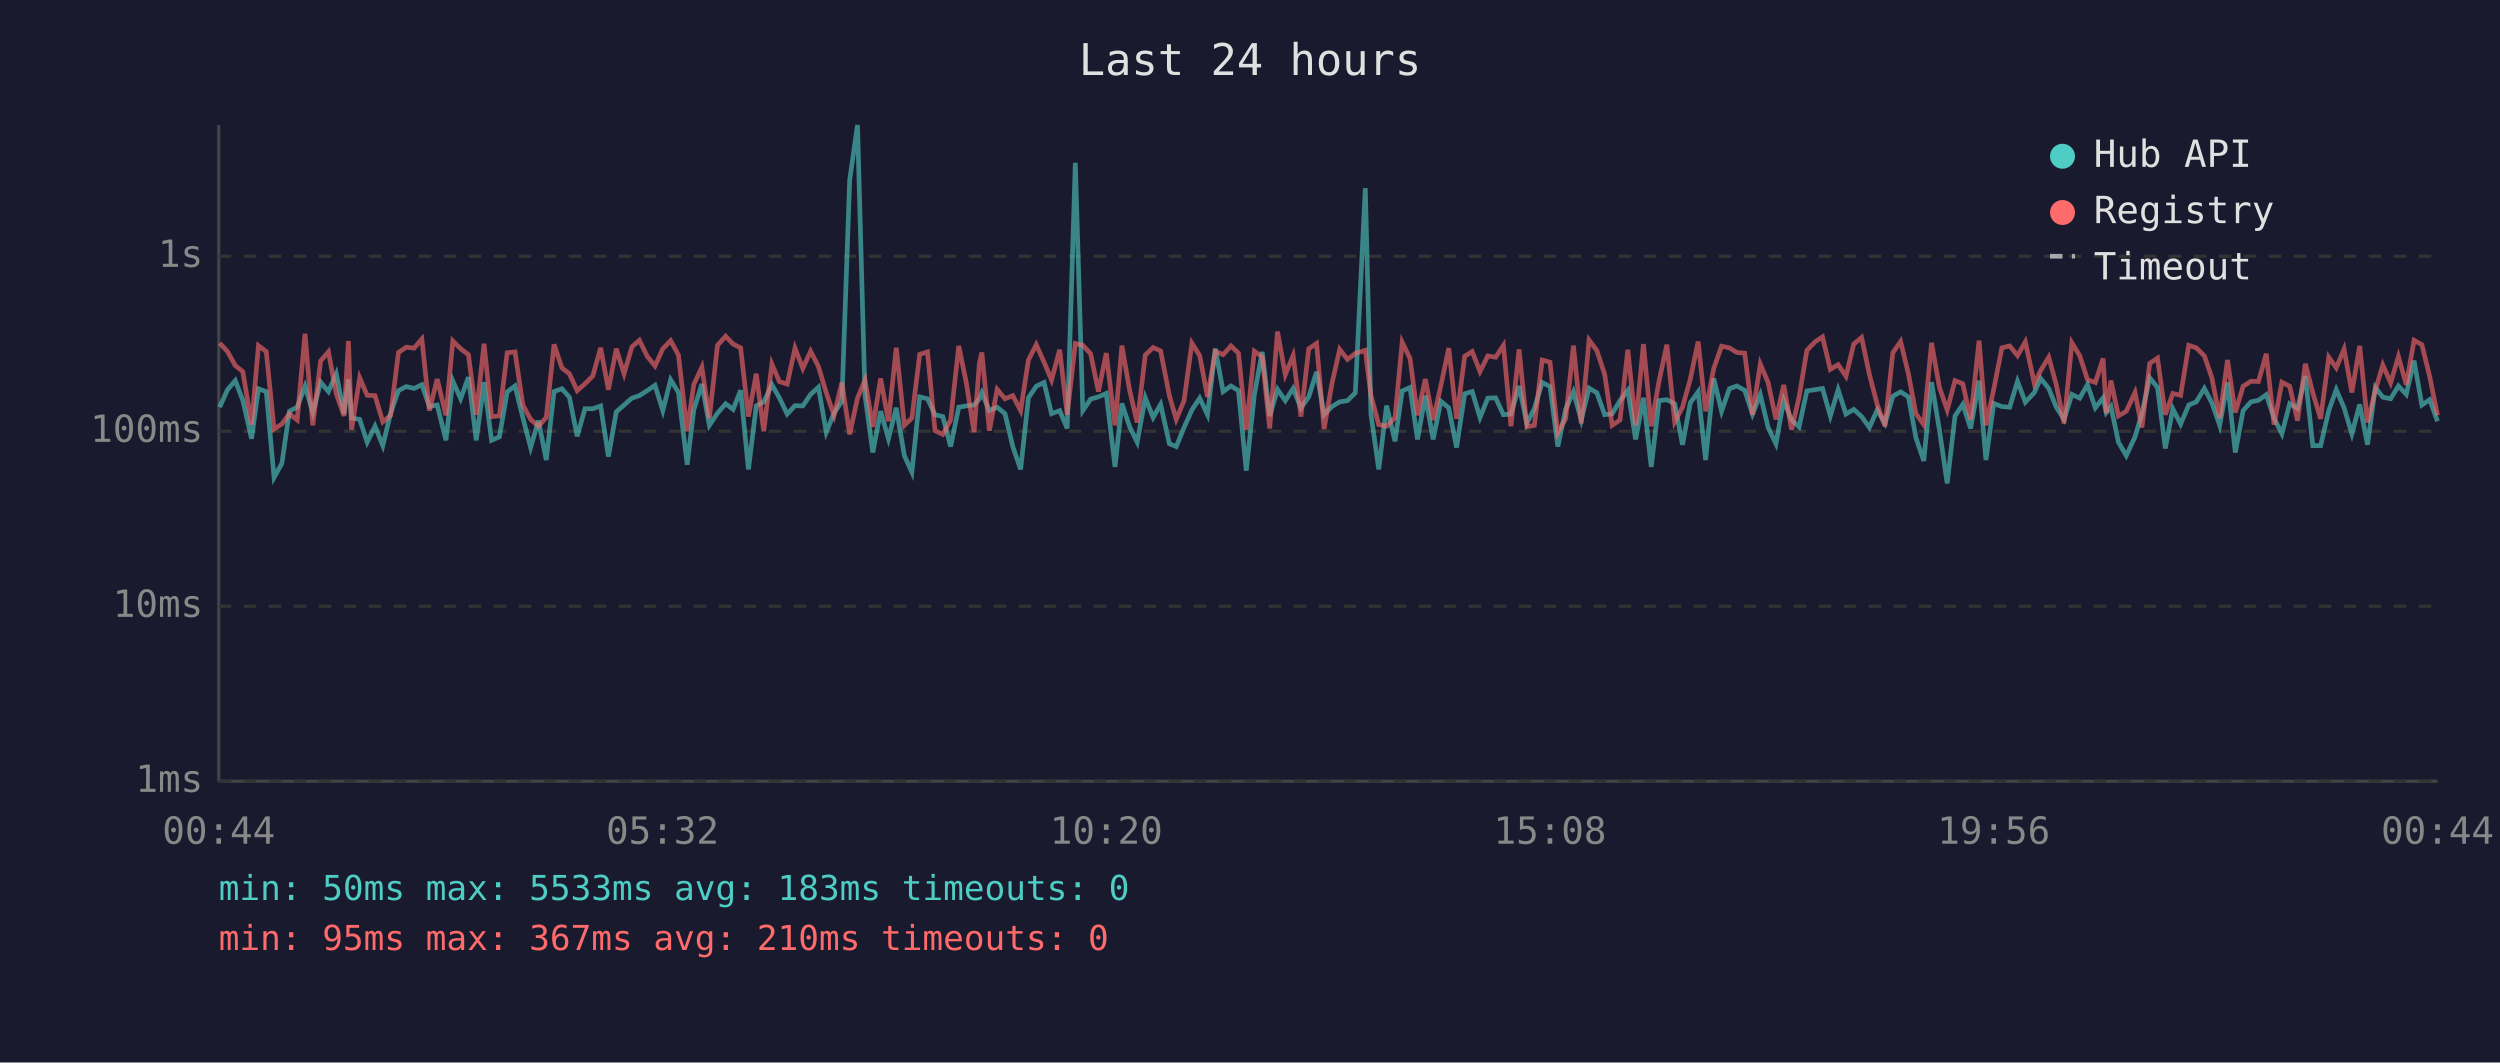
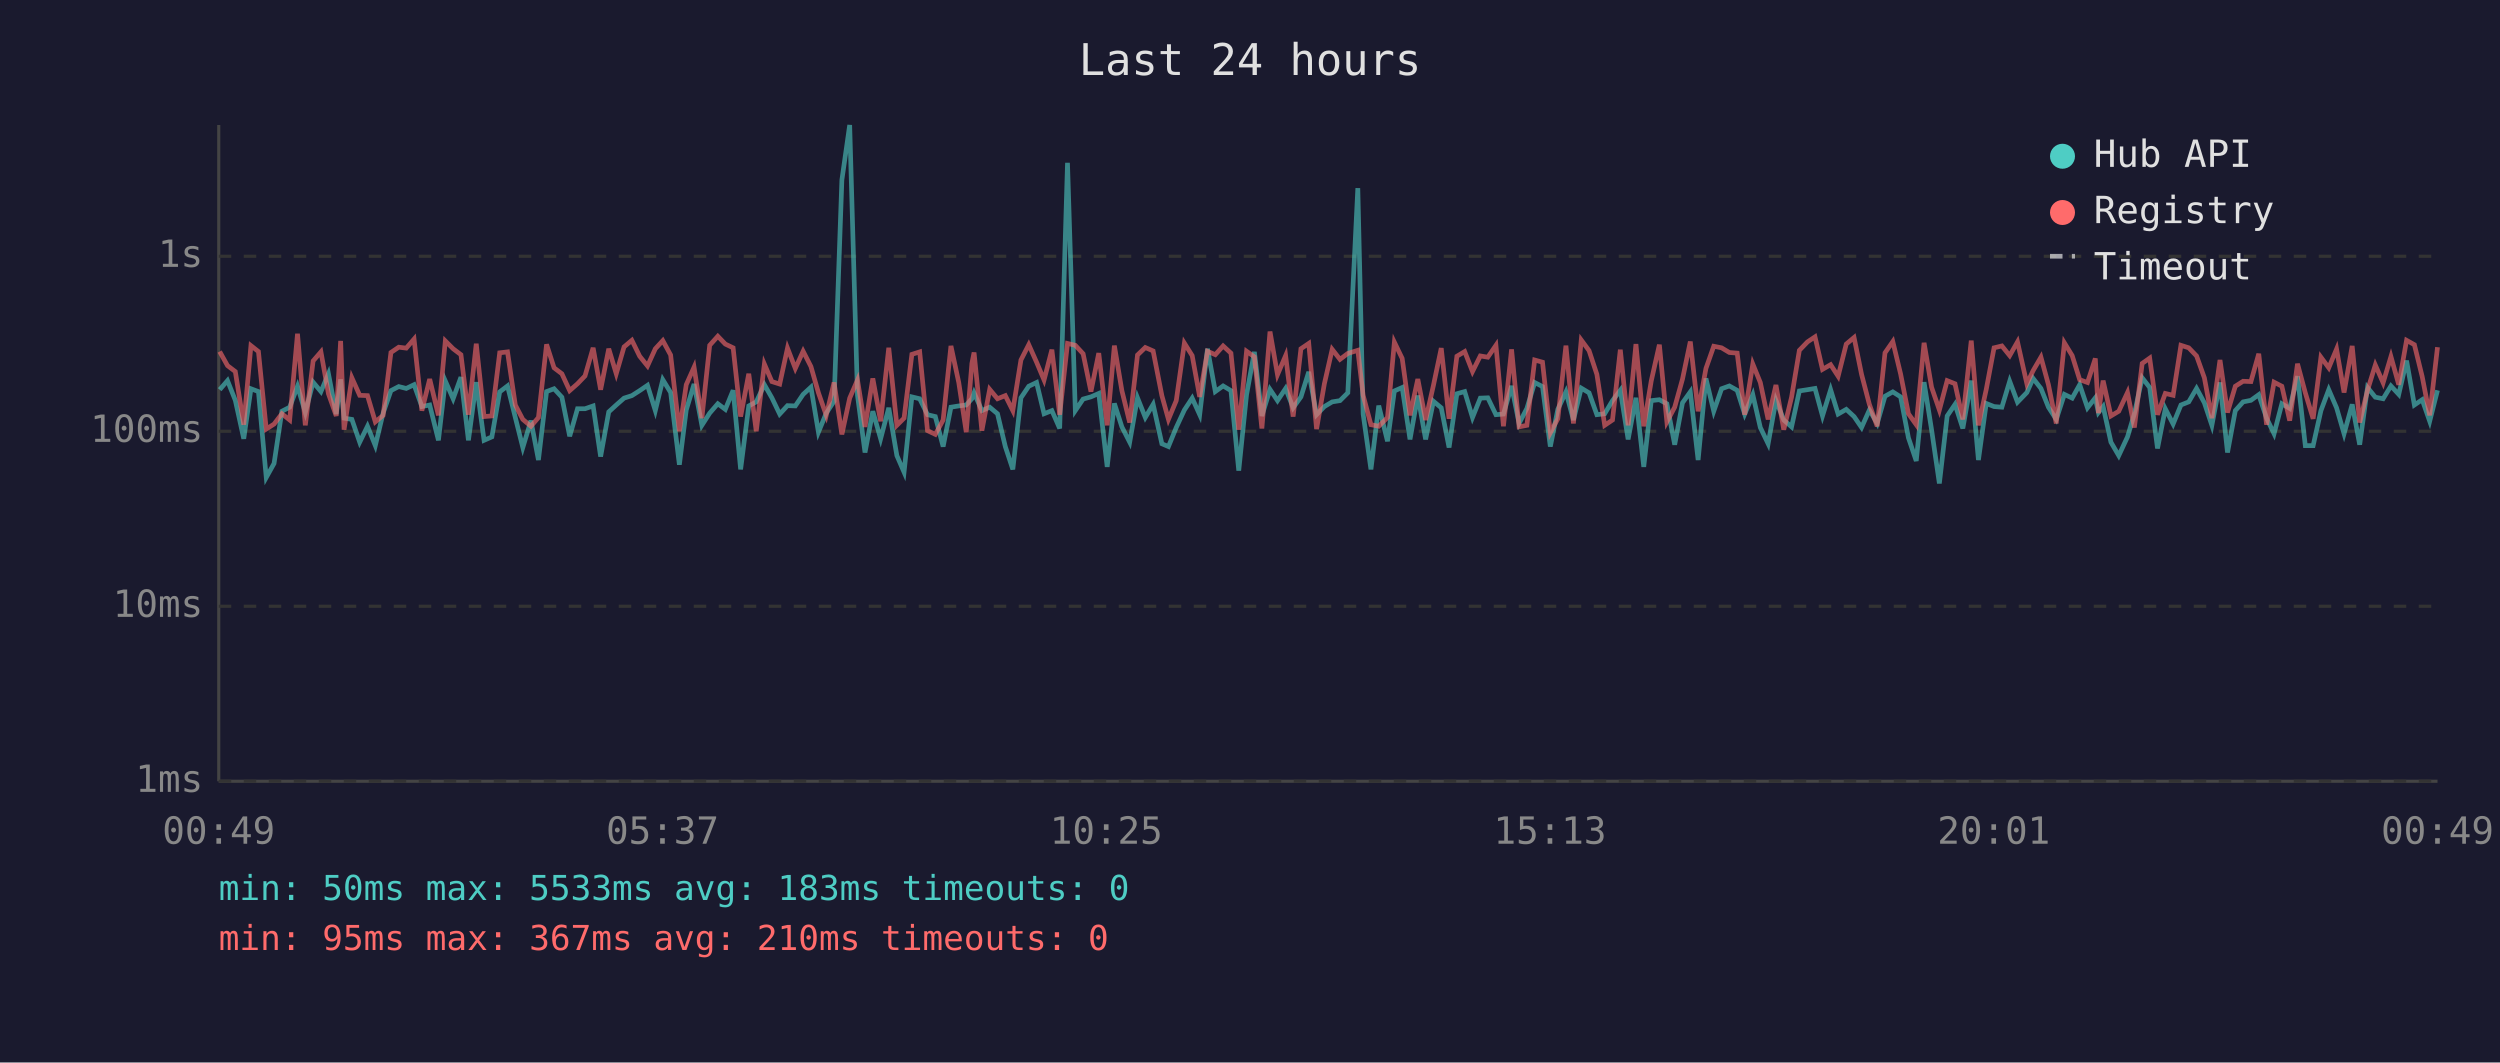
<svg xmlns="http://www.w3.org/2000/svg" viewBox="0 0 800 340" font-family="monospace" font-size="12">
  <rect width="800" height="340" fill="#1a1a2e" />
  <text x="400" y="24" fill="#e0e0e0" font-size="14" text-anchor="middle">Last 24 hours</text>
  <line x1="70" y1="40" x2="70" y2="250" stroke="#444" stroke-width="1" />
  <line x1="70" y1="250" x2="780" y2="250" stroke="#444" stroke-width="1" />
  <line x1="70" y1="250" x2="780" y2="250" stroke="#333" stroke-width="1" stroke-dasharray="4" />
  <text x="65" y="250" fill="#888" text-anchor="end" dominant-baseline="middle">1ms</text>
  <line x1="70" y1="194" x2="780" y2="194" stroke="#333" stroke-width="1" stroke-dasharray="4" />
  <text x="65" y="194" fill="#888" text-anchor="end" dominant-baseline="middle">10ms</text>
  <line x1="70" y1="138" x2="780" y2="138" stroke="#333" stroke-width="1" stroke-dasharray="4" />
  <text x="65" y="138" fill="#888" text-anchor="end" dominant-baseline="middle">100ms</text>
  <line x1="70" y1="82" x2="780" y2="82" stroke="#333" stroke-width="1" stroke-dasharray="4" />
  <text x="65" y="82" fill="#888" text-anchor="end" dominant-baseline="middle">1s</text>
-   <text x="70" y="270" fill="#888" text-anchor="middle">00:44</text>
-   <text x="212" y="270" fill="#888" text-anchor="middle">05:32</text>
-   <text x="354" y="270" fill="#888" text-anchor="middle">10:20</text>
-   <text x="496" y="270" fill="#888" text-anchor="middle">15:08</text>
-   <text x="638" y="270" fill="#888" text-anchor="middle">19:56</text>
-   <text x="780" y="270" fill="#888" text-anchor="middle">00:44</text>
-   <polyline points="70.3,130.3 72.8,124.7 75.3,121.8 77.7,128.1 80.5,140.4 82.7,124.4 85.2,125.3 87.7,152.8 90.2,148.3 92.6,131.6 95.1,130.3 97.6,123.6 100.1,132.0 102.6,122.3 105.1,125.3 107.6,119.6 110.1,132.5 111.5,121.4 112.5,133.8 115.1,134.2 117.5,141.5 120.0,136.4 122.5,142.6 125.0,132.2 127.5,125.0 130.0,123.7 132.5,124.3 135.0,123.1 137.4,130.1 139.9,129.6 142.7,140.9 144.9,121.9 147.4,127.6 149.9,120.7 152.4,140.9 154.9,122.3 157.3,140.9 159.8,139.8 162.3,125.4 164.8,123.5 167.3,133.6 169.8,143.2 172.3,134.6 174.8,147.2 177.3,125.3 179.8,124.4 182.2,127.1 184.7,139.6 187.2,130.8 189.7,130.8 192.2,129.9 194.7,146.1 197.2,131.8 199.7,129.6 202.2,127.4 204.6,126.6 207.1,125.0 209.6,123.3 212.1,131.4 214.6,121.5 217.1,125.6 219.9,148.7 222.0,131.2 224.6,122.9 227.0,136.1 229.6,132.2 232.2,129.2 234.6,131.0 237.0,124.9 239.5,150.2 242.0,129.9 244.4,128.6 247.0,123.1 249.4,127.3 251.9,132.5 254.4,129.8 256.9,129.9 259.4,126.2 261.9,123.9 264.4,138.3 266.9,132.2 269.4,128.4 271.9,57.6 274.4,40.0 276.8,126.5 279.3,144.8 281.8,131.6 284.3,140.4 286.8,130.5 289.4,145.8 291.8,151.1 294.3,127.0 296.8,127.6 299.2,132.7 301.7,133.3 304.2,142.9 306.8,130.3 309.2,129.9 311.7,129.6 313.4,127.6 314.2,125.7 316.6,131.4 319.1,130.3 321.6,132.4 324.1,142.9 326.6,150.2 329.1,127.3 331.6,123.6 334.1,122.4 336.5,132.4 339.1,131.4 341.5,137.1 344.1,52.1 346.5,131.4 349.0,127.7 351.5,127.0 354.0,125.9 356.8,149.4 359.0,129.1 361.5,136.6 363.9,141.5 366.5,127.3 369.0,133.6 371.4,129.4 374.2,142.0 376.4,142.9 378.9,136.8 381.4,131.2 383.9,127.4 386.4,132.7 388.9,111.6 391.4,125.3 393.9,123.5 396.3,125.0 398.8,150.6 401.4,126.3 403.9,112.6 406.3,133.1 408.8,124.6 411.3,128.2 413.8,124.3 416.3,130.5 418.8,127.0 421.3,119.0 423.7,132.7 426.2,130.1 428.7,128.6 431.2,128.2 433.7,125.7 436.9,60.2 438.7,132.5 441.2,150.2 443.7,129.8 446.4,141.2 448.7,125.1 451.2,124.0 453.6,140.6 456.1,126.6 458.6,140.6 461.1,128.4 463.6,130.5 466.1,143.2 468.7,126.0 471.1,125.3 473.6,133.6 476.1,127.4 478.6,127.3 481.1,132.7 483.5,132.5 486.1,123.5 488.6,135.5 491.0,130.7 493.5,122.4 496.0,123.7 498.5,142.9 501.0,131.0 503.5,125.4 506.0,134.4 508.5,124.2 511.0,125.7 513.5,132.7 515.9,132.4 518.4,128.2 520.9,124.9 523.4,140.6 525.9,127.3 528.4,149.4 530.9,128.2 533.4,127.9 535.9,129.2 538.4,142.3 540.9,128.9 543.4,125.4 545.8,147.2 548.4,121.1 550.9,131.6 553.4,124.4 555.8,123.5 558.3,124.9 560.8,132.5 563.3,126.3 565.8,136.8 568.3,142.0 570.8,128.1 573.3,134.4 575.7,136.6 578.2,125.1 580.8,124.7 583.2,124.3 585.7,133.1 588.2,124.7 590.7,132.5 593.2,131.0 595.7,133.3 598.2,136.8 600.7,131.2 603.2,135.5 605.7,126.8 608.2,125.4 610.7,127.0 613.1,140.1 615.6,147.5 618.1,122.3 620.6,137.5 623.1,154.7 625.6,133.1 628.1,129.4 630.6,137.1 633.3,121.8 635.5,147.2 638.0,129.1 640.6,130.1 643.1,130.3 645.6,122.0 648.1,128.7 651.0,125.6 653.0,121.1 655.6,124.3 658.0,130.3 660.5,134.2 663.0,126.2 665.5,127.4 668.0,123.1 670.5,130.5 673.0,127.3 674.0,132.0 675.5,130.1 677.9,141.5 680.4,145.8 683.2,139.8 685.4,132.4 687.9,120.9 690.4,124.0 692.9,143.5 695.3,130.8 697.8,135.7 700.4,129.6 702.8,128.6 705.4,124.3 707.8,128.9 710.3,136.1 712.8,122.4 715.3,144.8 717.8,131.4 720.3,128.6 722.7,128.1 725.2,126.3 727.7,133.8 730.2,138.8 732.7,129.2 735.2,130.7 737.7,120.4 740.1,142.6 742.6,142.6 745.2,131.4 747.6,124.7 750.1,130.5 752.6,138.8 755.1,129.4 757.6,142.3 760.1,124.0 762.5,127.1 765.0,127.6 767.5,123.5 770.0,126.2 772.5,115.4 775.0,129.6 777.5,127.9 780.0,134.8" fill="none" stroke="#4ecdc4" stroke-width="1.5" opacity="0.6" />
-   <polyline points="70.3,109.8 72.8,112.5 75.3,117.0 77.7,118.9 80.5,135.9 82.7,110.6 85.2,112.5 87.7,137.3 90.2,135.7 92.6,132.4 95.1,134.4 97.6,106.8 100.1,136.1 102.6,115.5 105.1,112.6 107.6,126.0 110.1,133.1 111.5,109.1 112.5,137.5 115.1,120.9 117.5,126.5 120.0,126.6 122.5,135.0 125.0,132.9 127.5,112.8 130.0,111.1 132.5,111.4 135.0,108.5 137.4,131.4 139.9,121.3 142.7,132.9 144.9,109.1 147.4,111.6 149.9,113.5 152.4,132.7 154.9,110.0 157.3,133.3 159.8,133.1 162.3,112.9 164.8,112.6 167.3,129.6 169.8,134.2 172.3,136.4 174.8,133.6 177.3,110.2 179.8,117.7 182.2,119.6 184.7,125.0 187.2,122.8 189.7,120.3 192.2,111.3 194.7,124.7 197.2,111.6 199.7,119.6 202.2,111.0 204.6,108.9 207.1,114.0 209.6,117.1 212.1,111.6 214.6,109.0 217.1,113.6 219.9,138.0 222.0,123.1 224.6,117.5 227.0,133.8 229.6,110.5 232.2,107.6 234.6,110.1 237.0,111.3 239.5,133.3 242.0,119.6 244.4,138.0 247.0,116.5 249.4,122.1 251.9,122.9 254.4,111.4 256.9,117.9 259.4,112.4 261.9,117.3 264.4,125.7 266.9,132.9 269.4,122.4 271.9,139.0 274.4,127.4 276.8,121.6 279.3,136.6 281.8,121.1 284.3,134.8 286.8,111.3 289.4,136.1 291.8,133.8 294.3,113.4 296.8,112.6 299.2,137.8 301.7,139.0 304.2,134.4 306.8,110.7 309.2,122.4 311.7,138.3 313.4,116.3 314.2,112.8 316.6,137.8 319.1,124.6 321.6,127.6 324.1,126.6 326.6,131.4 329.1,115.2 331.6,110.3 334.1,115.9 336.5,121.6 339.1,111.9 341.5,132.7 344.1,109.9 346.5,110.5 349.0,113.2 351.5,125.3 354.0,113.0 356.8,136.1 359.0,110.6 361.5,125.0 363.9,135.2 366.5,113.6 369.0,111.2 371.4,112.3 374.2,126.6 376.4,134.2 378.9,128.2 381.4,109.8 383.9,113.8 386.4,127.0 388.9,112.4 391.4,113.5 393.9,110.7 396.3,113.0 398.8,137.5 401.4,112.4 403.9,114.2 406.3,137.1 408.8,106.1 411.3,119.9 413.8,113.8 416.3,133.3 418.8,111.6 421.3,109.9 423.7,137.3 426.2,122.8 428.7,111.8 431.2,115.0 433.7,113.1 436.9,112.1 438.7,126.5 441.2,135.9 443.7,136.4 446.4,133.6 448.7,109.5 451.2,114.7 453.6,132.9 456.1,121.3 458.6,134.4 461.1,123.3 463.6,111.4 466.1,134.0 468.7,114.0 471.1,112.5 473.6,118.9 476.1,113.9 478.6,114.3 481.1,110.5 483.5,136.4 486.1,111.8 488.6,136.6 491.0,136.1 493.5,115.2 496.0,115.9 498.5,138.5 501.0,134.0 503.5,110.6 506.0,135.5 508.5,108.8 511.0,112.2 513.5,119.8 515.9,136.1 518.4,134.4 520.9,111.9 523.4,136.1 525.9,110.1 528.4,136.4 530.9,121.9 533.4,110.3 535.9,135.0 538.4,130.3 540.9,121.3 543.4,109.3 545.8,131.6 548.4,117.9 550.9,110.8 553.4,111.3 555.8,112.8 558.3,113.0 560.8,132.7 563.3,116.5 565.8,122.4 568.3,134.2 570.8,123.2 573.3,137.5 575.7,127.1 578.2,112.1 580.8,109.4 583.2,107.8 585.7,118.2 588.2,116.7 590.7,120.4 593.2,110.1 595.7,108.0 598.2,119.8 600.7,129.4 603.2,136.4 605.7,112.9 608.2,109.3 610.7,119.7 613.1,132.4 615.6,135.9 618.1,109.7 620.6,123.9 623.1,131.2 625.6,121.8 628.1,122.8 630.6,134.2 633.3,109.0 635.5,136.1 638.0,124.6 640.6,111.3 643.1,110.7 645.6,113.8 648.1,109.4 651.0,122.8 653.0,118.6 655.6,114.3 658.0,123.1 660.5,135.5 663.0,109.7 665.5,113.8 668.0,121.5 670.5,122.4 673.0,114.7 674.0,132.2 675.5,121.8 677.9,133.1 680.4,131.6 683.2,125.6 685.4,136.8 687.9,116.3 690.4,114.6 692.9,132.7 695.3,125.9 697.8,126.5 700.4,110.5 702.8,111.3 705.4,113.9 707.8,120.9 710.3,133.8 712.8,115.2 715.3,132.0 717.8,123.6 720.3,122.0 722.7,122.1 725.2,113.2 727.7,135.9 730.2,122.3 732.7,123.6 735.2,134.6 737.7,116.4 740.1,125.7 742.6,134.0 745.2,114.3 747.6,117.7 750.1,111.7 752.6,125.6 755.1,110.7 757.6,135.2 760.1,124.9 762.5,116.8 765.0,122.5 767.5,114.1 770.0,123.1 772.5,108.9 775.0,110.3 777.5,120.5 780.0,132.9" fill="none" stroke="#ff6b6b" stroke-width="1.5" opacity="0.6" />
+   <text x="70" y="270" fill="#888" text-anchor="middle">00:49</text>
+   <text x="212" y="270" fill="#888" text-anchor="middle">05:37</text>
+   <text x="354" y="270" fill="#888" text-anchor="middle">10:25</text>
+   <text x="496" y="270" fill="#888" text-anchor="middle">15:13</text>
+   <text x="638" y="270" fill="#888" text-anchor="middle">20:01</text>
+   <text x="780" y="270" fill="#888" text-anchor="middle">00:49</text>
+   <polyline points="70.3,124.7 72.8,121.8 75.3,128.1 78.0,140.4 80.3,124.4 82.7,125.3 85.2,152.8 87.7,148.3 90.2,131.6 92.7,130.3 95.2,123.6 97.7,132.0 100.2,122.3 102.7,125.3 105.1,119.6 107.6,132.5 109.0,121.4 110.1,133.8 112.6,134.2 115.1,141.5 117.6,136.4 120.1,142.6 122.6,132.2 125.1,125.0 127.6,123.7 130.0,124.3 132.5,123.1 135.0,130.1 137.5,129.6 140.3,140.9 142.5,121.9 145.0,127.6 147.5,120.7 149.9,140.9 152.4,122.3 154.9,140.9 157.4,139.8 159.9,125.4 162.4,123.5 164.9,133.6 167.3,143.2 169.9,134.6 172.3,147.2 174.9,125.3 177.3,124.4 179.8,127.1 182.3,139.6 184.8,130.8 187.2,130.8 189.8,129.9 192.2,146.1 194.8,131.8 197.2,129.6 199.7,127.4 202.2,126.6 204.7,125.0 207.2,123.3 209.7,131.4 212.1,121.5 214.6,125.6 217.4,148.7 219.6,131.2 222.1,122.9 224.6,136.1 227.1,132.2 229.7,129.2 232.1,131.0 234.6,124.9 237.0,150.2 239.6,129.9 242.0,128.6 244.6,123.1 247.0,127.3 249.5,132.5 252.0,129.8 254.5,129.9 257.0,126.2 259.5,123.9 261.9,138.3 264.4,132.2 266.9,128.4 269.4,57.6 271.9,40.0 274.4,126.5 276.8,144.8 279.3,131.6 281.8,140.4 284.4,130.5 287.0,145.8 289.3,151.1 291.8,127.0 294.3,127.6 296.8,132.7 299.3,133.3 301.8,142.9 304.3,130.3 306.8,129.9 309.2,129.6 311.0,127.6 311.7,125.7 314.2,131.4 316.7,130.3 319.2,132.4 321.7,142.9 324.1,150.2 326.7,127.3 329.2,123.6 331.7,122.4 334.1,132.4 336.6,131.4 339.1,137.1 341.6,52.1 344.1,131.4 346.6,127.7 349.1,127.0 351.6,125.9 354.3,149.4 356.6,129.1 359.0,136.6 361.5,141.5 364.0,127.3 366.5,133.6 369.0,129.4 371.8,142.0 373.9,142.9 376.4,136.8 379.0,131.2 381.5,127.4 383.9,132.7 386.4,111.6 388.9,125.3 391.4,123.5 393.9,125.0 396.4,150.6 398.9,126.3 401.4,112.6 403.8,133.1 406.4,124.6 408.8,128.2 411.4,124.3 413.8,130.5 416.3,127.0 418.8,119.0 421.3,132.7 423.8,130.1 426.3,128.6 428.8,128.2 431.3,125.7 434.5,60.2 436.2,132.5 438.7,150.2 441.2,129.8 444.0,141.2 446.2,125.1 448.7,124.0 451.2,140.6 453.7,126.6 456.2,140.6 458.7,128.4 461.2,130.5 463.7,143.2 466.2,126.0 468.7,125.3 471.2,133.6 473.7,127.4 476.1,127.3 478.7,132.7 481.1,132.5 483.7,123.5 486.1,135.5 488.6,130.7 491.1,122.4 493.6,123.7 496.1,142.9 498.5,131.0 501.1,125.4 503.5,134.4 506.0,124.2 508.5,125.7 511.0,132.7 513.5,132.4 516.0,128.2 518.5,124.9 521.0,140.6 523.5,127.3 526.0,149.4 528.4,128.2 531.0,127.9 533.4,129.2 535.9,142.3 538.4,128.9 540.9,125.4 543.4,147.2 545.9,121.1 548.4,131.6 550.9,124.4 553.4,123.5 555.9,124.9 558.3,132.5 560.9,126.3 563.3,136.8 565.8,142.0 568.3,128.1 570.8,134.4 573.3,136.6 575.8,125.1 578.4,124.7 580.8,124.3 583.2,133.1 585.8,124.7 588.2,132.5 590.8,131.0 593.3,133.3 595.7,136.8 598.2,131.2 600.7,135.5 603.2,126.8 605.7,125.4 608.2,127.0 610.7,140.1 613.2,147.5 615.7,122.3 618.1,137.5 620.6,154.7 623.1,133.1 625.6,129.4 628.1,137.1 630.8,121.8 633.1,147.2 635.6,129.1 638.1,130.1 640.6,130.3 643.1,122.0 645.6,128.7 648.6,125.6 650.6,121.1 653.1,124.3 655.5,130.3 658.0,134.2 660.6,126.2 663.1,127.4 665.5,123.1 668.0,130.5 670.5,127.3 671.5,132.0 673.0,130.1 675.5,141.5 678.0,145.8 680.8,139.8 683.0,132.4 685.5,120.9 687.9,124.0 690.4,143.5 692.9,130.8 695.4,135.7 697.9,129.6 700.4,128.6 702.9,124.3 705.4,128.9 707.8,136.1 710.4,122.4 712.8,144.8 715.3,131.4 717.8,128.6 720.3,128.1 722.8,126.3 725.3,133.8 727.7,138.8 730.2,129.2 732.7,130.7 735.2,120.4 737.7,142.6 740.2,142.6 742.7,131.4 745.2,124.7 747.7,130.5 750.1,138.8 752.7,129.4 755.1,142.3 757.6,124.0 760.1,127.1 762.6,127.6 765.1,123.5 767.6,126.2 770.1,115.4 772.6,129.6 775.1,127.9 777.5,134.8 780.0,124.9" fill="none" stroke="#4ecdc4" stroke-width="1.5" opacity="0.6" />
+   <polyline points="70.3,112.5 72.8,117.0 75.3,118.9 78.0,135.9 80.3,110.6 82.7,112.5 85.2,137.3 87.7,135.7 90.2,132.4 92.7,134.4 95.2,106.8 97.7,136.1 100.2,115.5 102.7,112.6 105.1,126.0 107.6,133.1 109.0,109.1 110.1,137.5 112.6,120.9 115.1,126.5 117.6,126.6 120.1,135.0 122.6,132.9 125.1,112.8 127.6,111.1 130.0,111.4 132.5,108.5 135.0,131.4 137.5,121.3 140.3,132.9 142.5,109.1 145.0,111.6 147.5,113.5 149.9,132.7 152.4,110.0 154.9,133.3 157.4,133.1 159.9,112.9 162.4,112.6 164.9,129.6 167.3,134.2 169.9,136.4 172.3,133.6 174.9,110.2 177.3,117.7 179.8,119.6 182.3,125.0 184.8,122.8 187.2,120.3 189.8,111.3 192.2,124.7 194.8,111.6 197.2,119.6 199.7,111.0 202.2,108.9 204.7,114.0 207.2,117.1 209.7,111.6 212.1,109.0 214.6,113.6 217.4,138.0 219.6,123.1 222.1,117.5 224.6,133.8 227.1,110.5 229.7,107.6 232.1,110.1 234.6,111.3 237.0,133.3 239.6,119.6 242.0,138.0 244.6,116.5 247.0,122.1 249.5,122.9 252.0,111.4 254.5,117.9 257.0,112.4 259.5,117.3 261.9,125.7 264.4,132.9 266.9,122.4 269.4,139.0 271.9,127.4 274.4,121.6 276.8,136.6 279.3,121.1 281.8,134.8 284.4,111.3 287.0,136.1 289.3,133.8 291.8,113.4 294.3,112.6 296.8,137.8 299.3,139.0 301.8,134.4 304.3,110.7 306.8,122.4 309.2,138.3 311.0,116.3 311.7,112.8 314.2,137.8 316.7,124.6 319.2,127.6 321.7,126.6 324.1,131.4 326.7,115.2 329.2,110.3 331.7,115.9 334.1,121.6 336.6,111.9 339.1,132.7 341.6,109.9 344.1,110.5 346.6,113.2 349.1,125.3 351.6,113.0 354.3,136.1 356.6,110.6 359.0,125.0 361.5,135.2 364.0,113.6 366.5,111.2 369.0,112.3 371.8,126.6 373.9,134.2 376.4,128.2 379.0,109.8 381.5,113.8 383.9,127.0 386.4,112.4 388.9,113.5 391.4,110.7 393.9,113.0 396.4,137.5 398.9,112.4 401.4,114.2 403.8,137.1 406.4,106.1 408.8,119.9 411.4,113.8 413.8,133.3 416.3,111.6 418.8,109.9 421.3,137.3 423.8,122.8 426.3,111.8 428.8,115.0 431.3,113.1 434.5,112.1 436.2,126.5 438.7,135.9 441.2,136.4 444.0,133.6 446.2,109.5 448.7,114.7 451.2,132.9 453.7,121.3 456.2,134.4 458.7,123.3 461.2,111.4 463.7,134.0 466.2,114.0 468.7,112.5 471.2,118.9 473.7,113.9 476.1,114.3 478.7,110.5 481.1,136.4 483.7,111.8 486.1,136.6 488.6,136.1 491.1,115.2 493.6,115.9 496.1,138.5 498.5,134.0 501.1,110.6 503.5,135.5 506.0,108.8 508.5,112.2 511.0,119.8 513.5,136.1 516.0,134.4 518.5,111.9 521.0,136.1 523.5,110.1 526.0,136.4 528.4,121.9 531.0,110.3 533.4,135.0 535.9,130.3 538.4,121.3 540.9,109.3 543.4,131.6 545.9,117.9 548.4,110.8 550.9,111.3 553.4,112.8 555.9,113.0 558.3,132.7 560.9,116.5 563.3,122.4 565.8,134.2 568.3,123.2 570.8,137.5 573.3,127.1 575.8,112.1 578.4,109.4 580.8,107.8 583.2,118.2 585.8,116.7 588.2,120.4 590.8,110.1 593.3,108.0 595.7,119.8 598.2,129.4 600.7,136.4 603.2,112.9 605.7,109.3 608.2,119.7 610.7,132.4 613.2,135.9 615.7,109.7 618.1,123.9 620.6,131.2 623.1,121.8 625.6,122.8 628.1,134.2 630.8,109.0 633.1,136.1 635.6,124.6 638.1,111.3 640.6,110.7 643.1,113.8 645.6,109.4 648.6,122.8 650.6,118.6 653.1,114.3 655.5,123.1 658.0,135.5 660.6,109.7 663.1,113.8 665.5,121.5 668.0,122.4 670.5,114.7 671.5,132.2 673.0,121.8 675.5,133.1 678.0,131.6 680.8,125.6 683.0,136.8 685.5,116.3 687.9,114.6 690.4,132.7 692.9,125.9 695.4,126.5 697.9,110.5 700.4,111.3 702.9,113.9 705.4,120.9 707.8,133.8 710.4,115.2 712.8,132.0 715.3,123.6 717.8,122.0 720.3,122.1 722.8,113.2 725.3,135.9 727.7,122.3 730.2,123.6 732.7,134.6 735.2,116.4 737.7,125.7 740.2,134.0 742.7,114.3 745.2,117.7 747.7,111.7 750.1,125.6 752.7,110.7 755.1,135.2 757.6,124.9 760.1,116.8 762.6,122.5 765.1,114.1 767.6,123.1 770.1,108.9 772.6,110.3 775.1,120.5 777.5,132.9 780.0,111.1" fill="none" stroke="#ff6b6b" stroke-width="1.5" opacity="0.6" />
  <circle cx="660" cy="50" r="4" fill="#4ecdc4" />
  <text x="670" y="50" fill="#e0e0e0" dominant-baseline="middle">Hub API</text>
  <circle cx="660" cy="68" r="4" fill="#ff6b6b" />
  <text x="670" y="68" fill="#e0e0e0" dominant-baseline="middle">Registry</text>
  <line x1="656" y1="82" x2="664" y2="82" stroke="#e0e0e0" stroke-width="1.5" stroke-dasharray="4,3" opacity="0.7" />
  <text x="670" y="86" fill="#e0e0e0" dominant-baseline="middle">Timeout</text>
  <text x="70" y="288" fill="#4ecdc4" font-size="11">min: 50ms  max: 5533ms  avg: 183ms  timeouts: 0</text>
  <text x="70" y="304" fill="#ff6b6b" font-size="11">min: 95ms  max: 367ms  avg: 210ms  timeouts: 0</text>
</svg>
